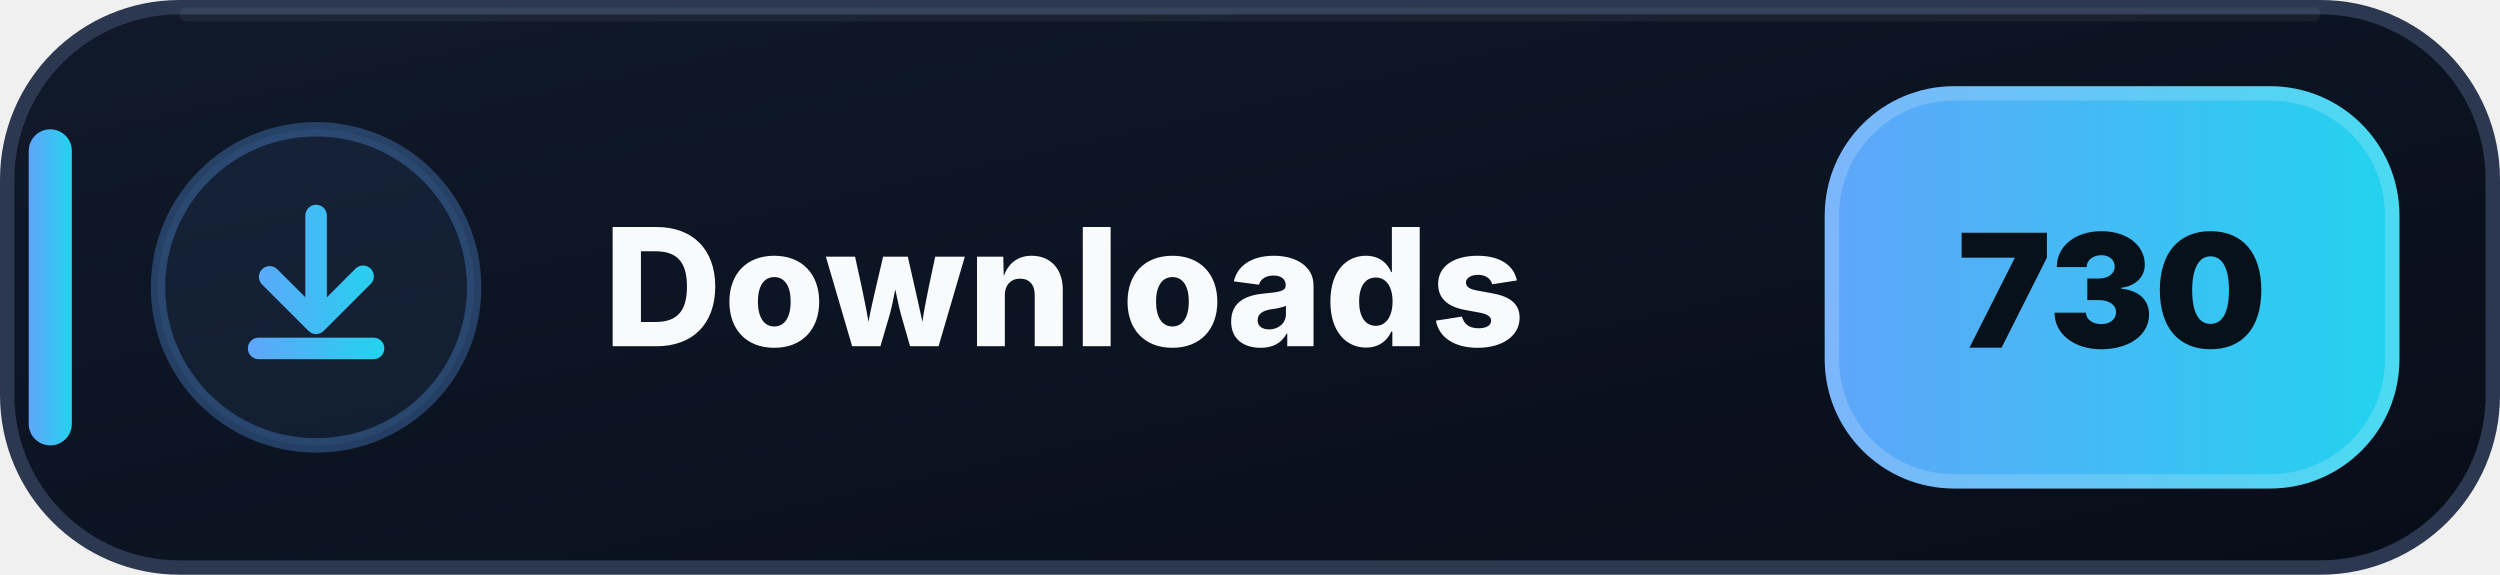
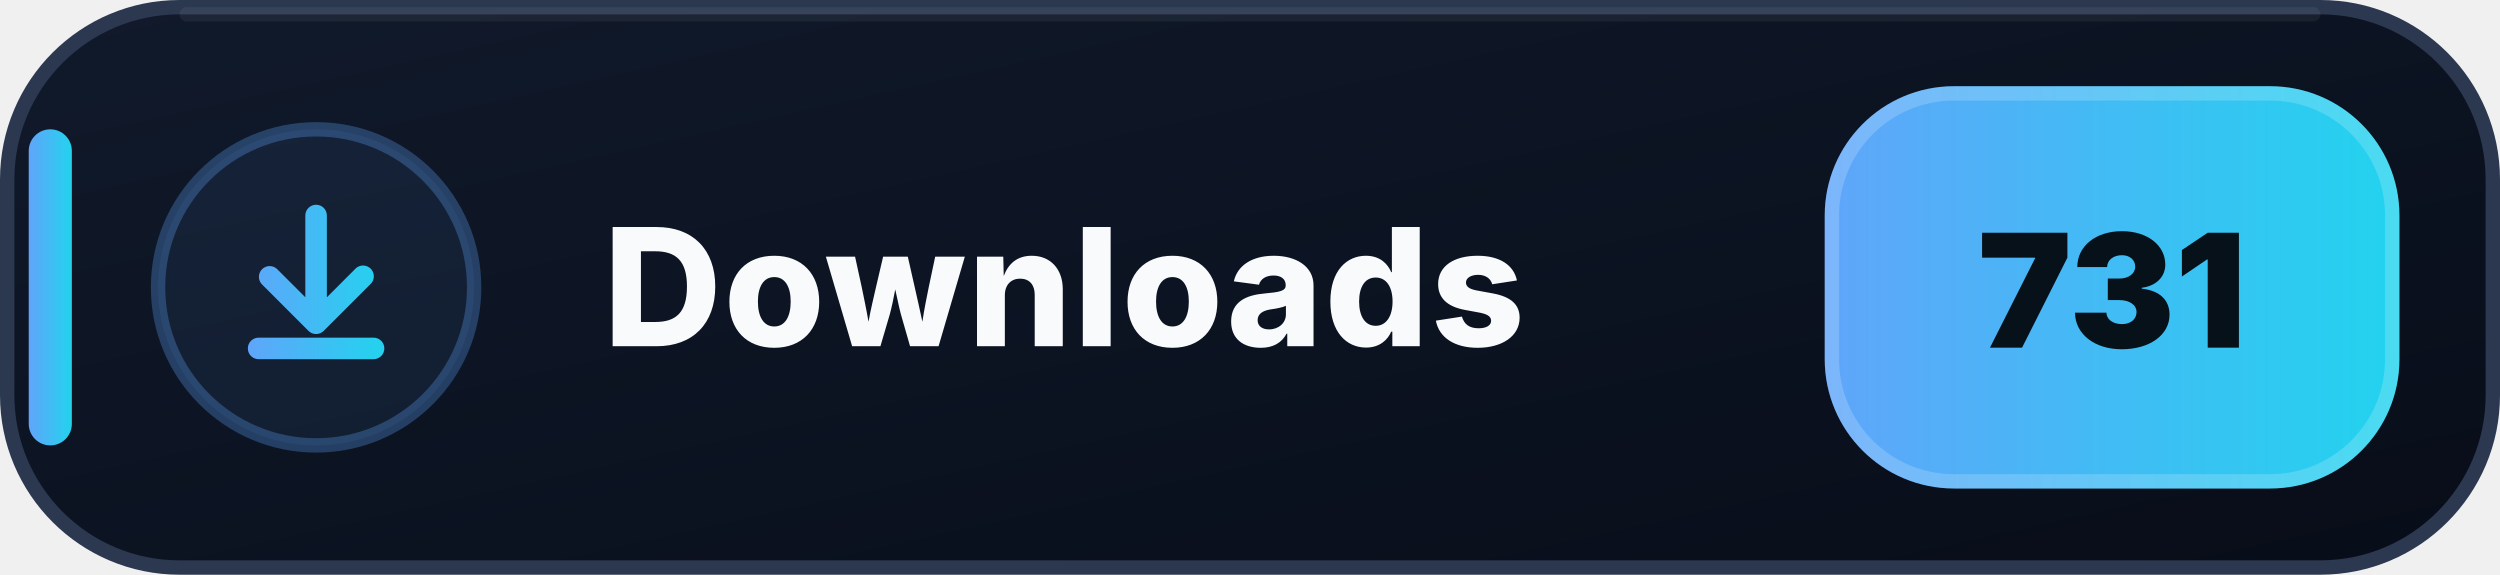
- <svg xmlns="http://www.w3.org/2000/svg" width="174" height="40" viewBox="0 0 174 40" role="img" aria-label="Downloads: 730">
+ <svg xmlns="http://www.w3.org/2000/svg" width="174" height="40" viewBox="0 0 174 40" role="img" aria-label="Downloads: 731">
  <defs>
    <linearGradient id="downloads-bg" x1="0" y1="0" x2="1" y2="1">
      <stop offset="0" stop-color="#111A2B" />
      <stop offset=".58" stop-color="#0B1220" />
      <stop offset="1" stop-color="#080D18" />
    </linearGradient>
    <linearGradient id="downloads-accent" x1="0" y1="0" x2="1" y2="0">
      <stop offset="0" stop-color="#60A5FA" />
      <stop offset="1" stop-color="#22D3EE" />
    </linearGradient>
  </defs>
  <rect x=".5" y=".5" width="173" height="39" rx="12" fill="url(#downloads-bg)" stroke="#2B3850" />
  <path d="M13 1h148" stroke="#FFFFFF" stroke-opacity=".055" stroke-linecap="round" />
  <rect x="2" y="9" width="3" height="22" rx="1.5" fill="url(#downloads-accent)" />
  <circle cx="22" cy="20" r="11" fill="#60A5FA" fill-opacity=".075" stroke="#60A5FA" stroke-opacity=".3" />
  <g transform="translate(14 12)" fill="url(#downloads-accent)">
    <path d="M8 2.25a.75.75 0 0 1 .75.75v5.69l1.97-1.97a.75.75 0 1 1 1.06 1.06l-3.25 3.25a.75.75 0 0 1-1.06 0L4.22 7.78a.75.75 0 0 1 1.06-1.06l1.97 1.97V3A.75.75 0 0 1 8 2.25Zm-4.75 10a.75.75 0 0 1 .75-.75h8a.75.75 0 0 1 0 1.5H4a.75.75 0 0 1-.75-.75Z" />
  </g>
  <text x="42" y="24.1" fill="#F8FAFC" font-family="Segoe UI,Inter,Arial,sans-serif" font-size="11.4" font-weight="800" letter-spacing=".12">Downloads</text>
  <rect x="127" y="6" width="40" height="28" rx="9" fill="url(#downloads-accent)" />
  <rect x="127.5" y="6.5" width="39" height="27" rx="8.5" fill="none" stroke="#FFFFFF" stroke-opacity=".18" />
-   <text x="147" y="24.2" text-anchor="middle" fill="#07111A" font-family="Segoe UI,Inter,Arial,sans-serif" font-size="11" font-weight="900">730</text>
+   <text x="147" y="24.2" text-anchor="middle" fill="#07111A" font-family="Segoe UI,Inter,Arial,sans-serif" font-size="11" font-weight="900">731</text>
</svg>
